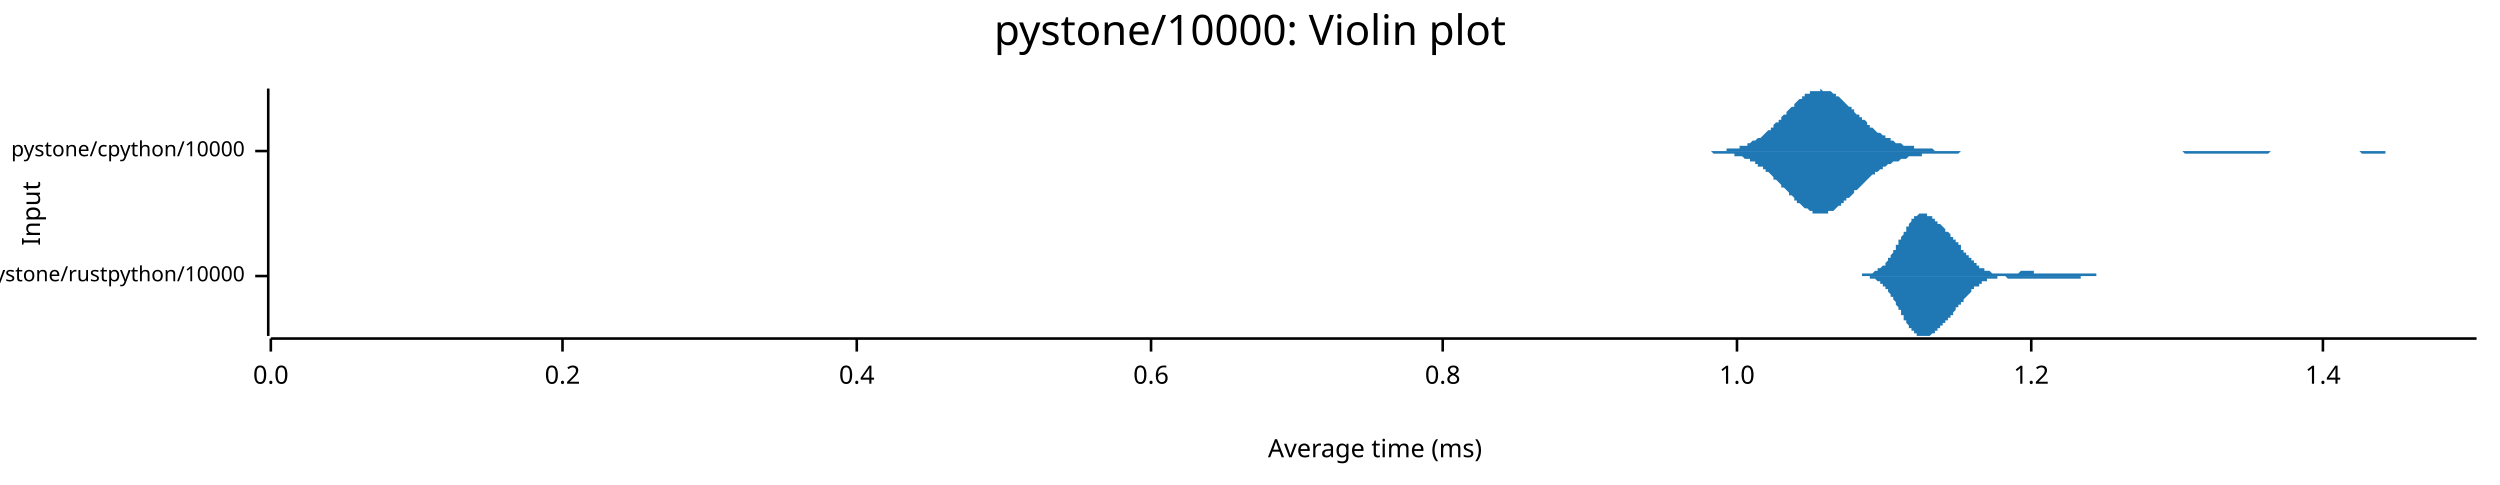
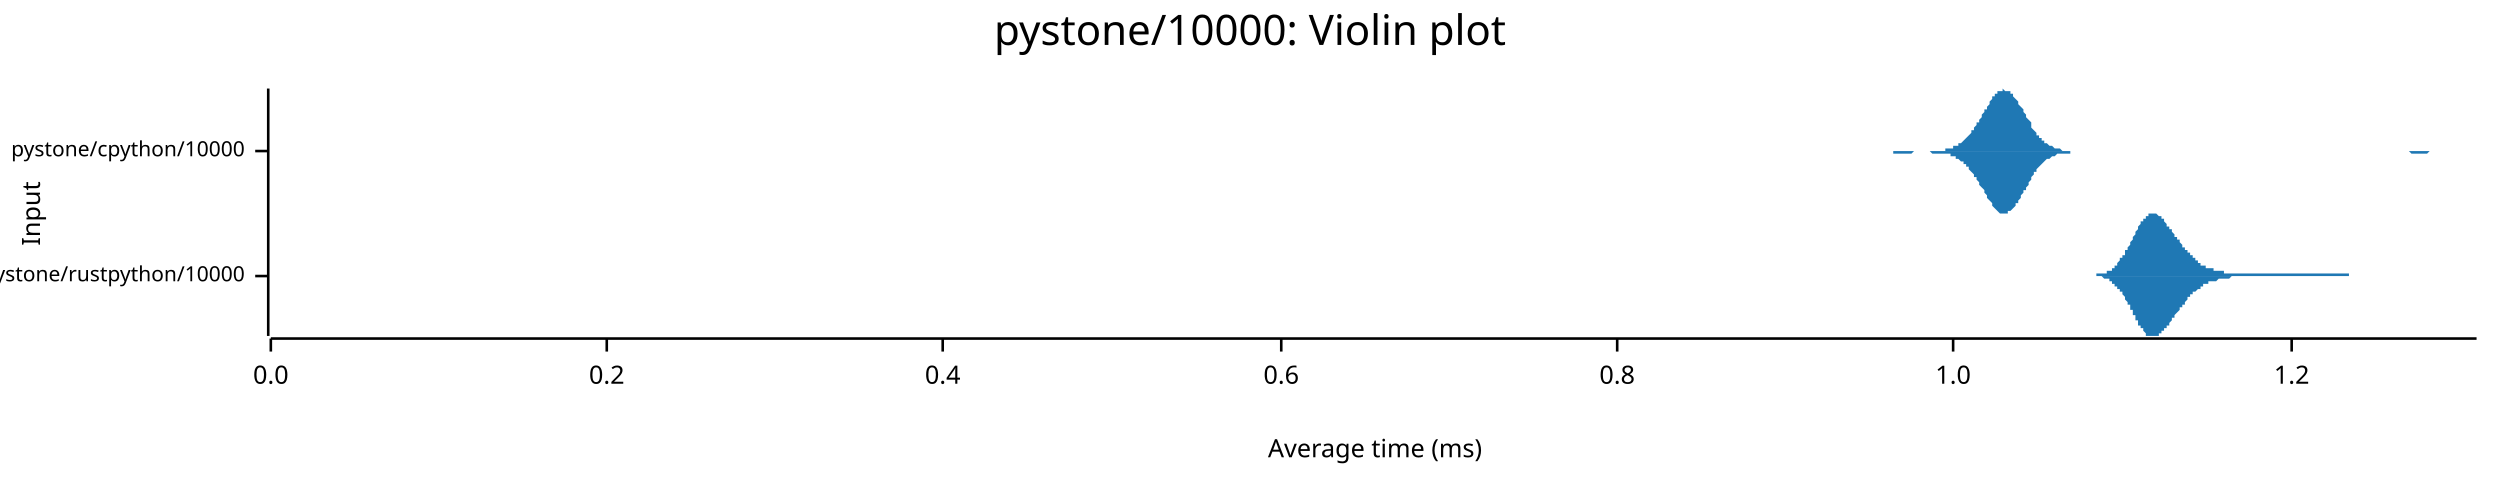
<svg xmlns="http://www.w3.org/2000/svg" width="960" height="186" viewBox="0 0 960 186">
  <text x="480" y="5" dy="0.76em" text-anchor="middle" font-family="sans-serif" font-size="16.129" opacity="1" fill="#000000">
pystone/10000: Violin plot
</text>
  <text x="8" y="82" dy="0.76em" text-anchor="middle" font-family="sans-serif" font-size="9.677" opacity="1" fill="#000000" transform="rotate(270, 8, 82)">
Input
</text>
  <text x="528" y="178" dy="-0.5ex" text-anchor="middle" font-family="sans-serif" font-size="9.677" opacity="1" fill="#000000">
Average time (ms)
</text>
  <polyline fill="none" opacity="1" stroke="#000000" stroke-width="1" points="103,34 103,129 " />
  <text x="94" y="106" dy="0.5ex" text-anchor="end" font-family="sans-serif" font-size="8.065" opacity="1" fill="#000000">
pystone/rustpython/10000
</text>
  <polyline fill="none" opacity="1" stroke="#000000" stroke-width="1" points="98,106 103,106 " />
  <text x="94" y="58" dy="0.5ex" text-anchor="end" font-family="sans-serif" font-size="8.065" opacity="1" fill="#000000">
pystone/cpython/10000
</text>
  <polyline fill="none" opacity="1" stroke="#000000" stroke-width="1" points="98,58 103,58 " />
  <polyline fill="none" opacity="1" stroke="#000000" stroke-width="1" points="104,130 951,130 " />
  <text x="104" y="140" dy="0.76em" text-anchor="middle" font-family="sans-serif" font-size="9.677" opacity="1" fill="#000000">
0.0
</text>
  <polyline fill="none" opacity="1" stroke="#000000" stroke-width="1" points="104,130 104,135 " />
-   <text x="216" y="140" dy="0.76em" text-anchor="middle" font-family="sans-serif" font-size="9.677" opacity="1" fill="#000000">
+   <text x="233" y="140" dy="0.76em" text-anchor="middle" font-family="sans-serif" font-size="9.677" opacity="1" fill="#000000">
0.2
</text>
-   <polyline fill="none" opacity="1" stroke="#000000" stroke-width="1" points="216,130 216,135 " />
-   <text x="329" y="140" dy="0.76em" text-anchor="middle" font-family="sans-serif" font-size="9.677" opacity="1" fill="#000000">
+   <polyline fill="none" opacity="1" stroke="#000000" stroke-width="1" points="233,130 233,135 " />
+   <text x="362" y="140" dy="0.76em" text-anchor="middle" font-family="sans-serif" font-size="9.677" opacity="1" fill="#000000">
0.4
</text>
-   <polyline fill="none" opacity="1" stroke="#000000" stroke-width="1" points="329,130 329,135 " />
-   <text x="442" y="140" dy="0.76em" text-anchor="middle" font-family="sans-serif" font-size="9.677" opacity="1" fill="#000000">
+   <polyline fill="none" opacity="1" stroke="#000000" stroke-width="1" points="362,130 362,135 " />
+   <text x="492" y="140" dy="0.76em" text-anchor="middle" font-family="sans-serif" font-size="9.677" opacity="1" fill="#000000">
0.6
</text>
-   <polyline fill="none" opacity="1" stroke="#000000" stroke-width="1" points="442,130 442,135 " />
-   <text x="554" y="140" dy="0.76em" text-anchor="middle" font-family="sans-serif" font-size="9.677" opacity="1" fill="#000000">
+   <polyline fill="none" opacity="1" stroke="#000000" stroke-width="1" points="492,130 492,135 " />
+   <text x="621" y="140" dy="0.76em" text-anchor="middle" font-family="sans-serif" font-size="9.677" opacity="1" fill="#000000">
0.8
</text>
-   <polyline fill="none" opacity="1" stroke="#000000" stroke-width="1" points="554,130 554,135 " />
-   <text x="667" y="140" dy="0.76em" text-anchor="middle" font-family="sans-serif" font-size="9.677" opacity="1" fill="#000000">
+   <polyline fill="none" opacity="1" stroke="#000000" stroke-width="1" points="621,130 621,135 " />
+   <text x="750" y="140" dy="0.76em" text-anchor="middle" font-family="sans-serif" font-size="9.677" opacity="1" fill="#000000">
1.0
</text>
-   <polyline fill="none" opacity="1" stroke="#000000" stroke-width="1" points="667,130 667,135 " />
-   <text x="780" y="140" dy="0.76em" text-anchor="middle" font-family="sans-serif" font-size="9.677" opacity="1" fill="#000000">
+   <polyline fill="none" opacity="1" stroke="#000000" stroke-width="1" points="750,130 750,135 " />
+   <text x="880" y="140" dy="0.76em" text-anchor="middle" font-family="sans-serif" font-size="9.677" opacity="1" fill="#000000">
1.2
</text>
-   <polyline fill="none" opacity="1" stroke="#000000" stroke-width="1" points="780,130 780,135 " />
-   <text x="892" y="140" dy="0.76em" text-anchor="middle" font-family="sans-serif" font-size="9.677" opacity="1" fill="#000000">
- 1.4
- </text>
-   <polyline fill="none" opacity="1" stroke="#000000" stroke-width="1" points="892,130 892,135 " />
-   <polygon opacity="1" fill="#1F78B4" points="709,106 710,106 710,106 710,106 710,106 710,106 711,106 711,106 711,106 711,106 711,106 712,106 712,106 712,106 712,106 713,106 713,106 713,106 713,106 713,106 714,106 714,106 714,106 714,106 714,106 715,106 715,106 715,106 715,105 715,105 716,105 716,105 716,105 716,105 717,105 717,105 717,105 717,105 717,105 718,105 718,105 718,105 718,105 718,105 719,105 719,105 719,105 719,105 720,104 720,104 720,104 720,104 720,104 721,104 721,104 721,104 721,104 721,103 722,103 722,103 722,103 722,103 722,103 723,102 723,102 723,102 723,102 724,102 724,101 724,101 724,101 724,101 725,100 725,100 725,100 725,99 725,99 726,99 726,99 726,98 726,98 726,98 727,97 727,97 727,97 727,96 728,96 728,95 728,95 728,95 728,94 729,94 729,94 729,93 729,93 729,92 730,92 730,92 730,91 730,91 731,90 731,90 731,90 731,89 731,89 732,89 732,88 732,88 732,87 732,87 733,87 733,86 733,86 733,86 733,86 734,85 734,85 734,85 734,84 735,84 735,84 735,84 735,84 735,83 736,83 736,83 736,83 736,83 736,83 737,82 737,82 737,82 737,82 738,82 738,82 738,82 738,82 738,82 739,82 739,82 739,82 739,82 739,82 740,82 740,82 740,82 740,82 740,83 741,83 741,83 741,83 741,83 742,83 742,83 742,83 742,84 742,84 743,84 743,84 743,84 743,84 743,85 744,85 744,85 744,85 744,85 744,86 745,86 745,86 745,86 745,86 746,87 746,87 746,87 746,87 746,87 747,88 747,88 747,88 747,88 747,89 748,89 748,89 748,89 748,89 749,90 749,90 749,90 749,90 749,91 750,91 750,91 750,91 750,92 750,92 751,92 751,92 751,93 751,93 751,93 752,93 752,94 752,94 752,94 753,94 753,95 753,95 753,95 753,96 754,96 754,96 754,96 754,97 754,97 755,97 755,97 755,98 755,98 756,98 756,98 756,98 756,99 756,99 757,99 757,99 757,100 757,100 757,100 758,100 758,100 758,101 758,101 758,101 759,101 759,101 759,102 759,102 760,102 760,102 760,102 760,102 760,103 761,103 761,103 761,103 761,103 761,103 762,103 762,103 762,104 762,104 762,104 763,104 763,104 763,104 763,104 764,104 764,104 764,104 764,104 764,104 765,105 765,105 765,105 765,105 765,105 766,105 766,105 766,105 766,105 767,105 767,105 767,105 767,105 767,105 768,105 768,105 768,105 768,105 768,105 769,105 769,105 769,105 769,105 769,105 770,105 770,105 770,105 770,105 771,105 771,105 771,105 771,105 771,105 772,105 772,105 772,105 772,105 772,105 773,105 773,105 773,105 773,105 774,105 774,105 774,105 774,105 774,105 775,105 775,105 775,105 775,105 775,105 776,104 776,104 776,104 776,104 776,104 777,104 777,104 777,104 777,104 778,104 778,104 778,104 778,104 778,104 779,104 779,104 779,104 779,104 779,104 780,104 780,104 780,104 780,104 780,104 781,104 781,104 781,105 781,105 782,105 782,105 782,105 782,105 782,105 783,105 783,105 783,105 783,105 783,105 784,105 784,105 784,105 784,105 785,105 785,105 785,105 785,105 785,105 786,105 786,105 786,105 786,105 786,105 787,105 787,105 787,105 787,105 787,105 788,105 788,105 788,105 788,105 789,105 789,105 789,105 789,105 789,105 790,105 790,105 790,105 790,105 790,105 791,105 791,105 791,105 791,105 792,105 792,105 792,105 792,105 792,105 793,105 793,105 793,105 793,105 793,105 794,105 794,105 794,105 794,105 794,105 795,105 795,105 795,105 795,105 796,105 796,105 796,105 796,105 796,105 797,105 797,105 797,105 797,105 797,105 798,105 798,105 798,105 798,105 798,105 799,105 799,105 799,105 799,105 800,105 800,105 800,105 800,105 800,105 801,105 801,105 801,105 801,105 801,105 802,105 802,105 802,105 802,105 803,105 803,105 803,105 803,105 803,105 804,105 804,105 804,105 804,105 804,105 805,105 805,105 805,105 805,106 805,106 806,106 806,106 806,106 806,106 807,106 807,106 807,106 807,106 807,106 808,106 808,106 808,106 808,106 808,106 809,106 809,106 809,106 809,106 810,106 810,106 810,106 810,106 810,106 811,106 811,106 811,106 811,106 811,106 812,106 812,106 812,106 812,106 812,106 813,106 813,106 813,106 813,106 814,106 814,106 814,106 814,106 814,106 815,106 815,106 815,106 815,106 709,106 " />
-   <polygon opacity="1" fill="#1F78B4" points="709,106 710,106 710,106 710,106 710,106 710,106 711,106 711,106 711,106 711,106 711,106 712,106 712,106 712,106 712,106 713,106 713,106 713,106 713,106 713,106 714,106 714,106 714,106 714,106 714,106 715,106 715,106 715,106 715,106 715,106 716,106 716,106 716,106 716,106 717,106 717,106 717,106 717,106 717,106 718,106 718,106 718,107 718,107 718,107 719,107 719,107 719,107 719,107 720,107 720,107 720,107 720,107 720,107 721,108 721,108 721,108 721,108 721,108 722,108 722,108 722,109 722,109 722,109 723,109 723,109 723,110 723,110 724,110 724,110 724,110 724,111 724,111 725,111 725,111 725,112 725,112 725,112 726,113 726,113 726,113 726,114 726,114 727,114 727,115 727,115 727,115 728,116 728,116 728,116 728,117 728,117 729,118 729,118 729,118 729,119 729,119 730,119 730,120 730,120 730,121 731,121 731,121 731,122 731,122 731,123 732,123 732,123 732,124 732,124 732,124 733,125 733,125 733,125 733,126 733,126 734,126 734,127 734,127 734,127 735,127 735,128 735,128 735,128 735,128 736,128 736,129 736,129 736,129 736,129 737,129 737,129 737,129 737,129 738,129 738,129 738,129 738,129 738,129 739,129 739,129 739,129 739,129 739,129 740,129 740,129 740,129 740,129 740,129 741,129 741,129 741,129 741,129 742,128 742,128 742,128 742,128 742,128 743,128 743,127 743,127 743,127 743,127 744,127 744,127 744,126 744,126 744,126 745,126 745,126 745,125 745,125 746,125 746,125 746,125 746,124 746,124 747,124 747,124 747,123 747,123 747,123 748,123 748,123 748,122 748,122 749,122 749,122 749,121 749,121 749,121 750,121 750,120 750,120 750,120 750,120 751,119 751,119 751,119 751,119 751,118 752,118 752,118 752,118 752,117 753,117 753,117 753,117 753,116 753,116 754,116 754,115 754,115 754,115 754,115 755,114 755,114 755,114 755,114 756,113 756,113 756,113 756,113 756,113 757,112 757,112 757,112 757,112 757,111 758,111 758,111 758,111 758,111 758,110 759,110 759,110 759,110 759,110 760,110 760,109 760,109 760,109 760,109 761,109 761,109 761,109 761,108 761,108 762,108 762,108 762,108 762,108 762,108 763,108 763,108 763,107 763,107 764,107 764,107 764,107 764,107 764,107 765,107 765,107 765,107 765,107 765,107 766,107 766,107 766,107 766,107 767,107 767,107 767,107 767,107 767,106 768,106 768,106 768,106 768,106 768,106 769,106 769,106 769,106 769,106 769,106 770,106 770,106 770,106 770,106 771,107 771,107 771,107 771,107 771,107 772,107 772,107 772,107 772,107 772,107 773,107 773,107 773,107 773,107 774,107 774,107 774,107 774,107 774,107 775,107 775,107 775,107 775,107 775,107 776,107 776,107 776,107 776,107 776,107 777,107 777,107 777,107 777,107 778,107 778,107 778,107 778,107 778,107 779,107 779,107 779,107 779,107 779,107 780,107 780,107 780,107 780,107 780,107 781,107 781,107 781,107 781,107 782,107 782,107 782,107 782,107 782,107 783,107 783,107 783,107 783,107 783,107 784,107 784,107 784,107 784,107 785,107 785,107 785,107 785,107 785,107 786,107 786,107 786,107 786,107 786,107 787,107 787,107 787,107 787,107 787,107 788,107 788,107 788,107 788,107 789,107 789,107 789,107 789,107 789,107 790,107 790,107 790,107 790,107 790,107 791,107 791,107 791,107 791,107 792,107 792,107 792,107 792,107 792,107 793,107 793,107 793,107 793,107 793,107 794,107 794,107 794,107 794,107 794,107 795,107 795,107 795,107 795,107 796,107 796,107 796,107 796,107 796,107 797,107 797,107 797,107 797,107 797,107 798,107 798,107 798,107 798,107 798,107 799,107 799,107 799,107 799,106 800,106 800,106 800,106 800,106 800,106 801,106 801,106 801,106 801,106 801,106 802,106 802,106 802,106 802,106 803,106 803,106 803,106 803,106 803,106 804,106 804,106 804,106 804,106 804,106 805,106 805,106 805,106 805,106 805,106 806,106 806,106 806,106 806,106 807,106 807,106 807,106 807,106 807,106 808,106 808,106 808,106 808,106 808,106 809,106 809,106 809,106 809,106 810,106 810,106 810,106 810,106 810,106 811,106 811,106 811,106 811,106 811,106 812,106 812,106 812,106 812,106 812,106 813,106 813,106 813,106 813,106 814,106 814,106 814,106 814,106 814,106 815,106 815,106 815,106 815,106 709,106 " />
-   <polygon opacity="1" fill="#1F78B4" points="652,58 653,58 653,58 654,58 654,58 655,58 656,58 656,58 657,58 657,58 658,58 659,58 659,58 660,58 660,58 661,58 662,58 662,58 663,58 663,57 664,57 665,57 665,57 666,57 666,57 667,57 668,57 668,56 669,56 669,56 670,56 671,56 671,55 672,55 672,55 673,54 674,54 674,54 675,53 675,53 676,53 677,52 677,52 678,51 678,51 679,50 680,50 680,49 681,49 681,48 682,47 683,47 683,46 684,46 684,45 685,44 686,44 686,43 687,42 687,42 688,41 689,41 689,40 690,39 690,39 691,38 692,38 692,37 693,37 693,36 694,36 695,36 695,35 696,35 696,35 697,35 698,35 698,35 699,35 699,34 700,35 701,35 701,35 702,35 702,35 703,35 704,36 704,36 705,36 705,37 706,37 707,38 707,38 708,39 708,39 709,40 709,40 710,41 711,41 711,42 712,42 712,43 713,44 714,44 714,45 715,45 715,46 716,46 717,47 717,48 718,48 718,49 719,49 720,50 720,50 721,51 721,51 722,51 723,52 723,52 724,52 724,53 725,53 726,53 726,54 727,54 727,54 728,55 729,55 729,55 730,55 730,55 731,56 732,56 732,56 733,56 733,56 734,56 735,56 735,57 736,57 736,57 737,57 738,57 738,57 739,57 739,57 740,57 741,57 741,57 742,57 742,57 743,58 744,58 744,58 745,58 745,58 746,58 747,58 747,58 748,58 748,58 749,58 750,58 750,58 751,58 751,58 752,58 753,58 753,58 754,58 754,58 755,58 756,58 756,58 757,58 757,58 758,58 759,58 759,58 760,58 760,58 761,58 762,58 762,58 763,58 763,58 764,58 765,58 765,58 766,58 766,58 767,58 768,58 768,58 769,58 769,58 770,58 770,58 771,58 772,58 772,58 773,58 773,58 774,58 775,58 775,58 776,58 776,58 777,58 778,58 778,58 779,58 779,58 780,58 781,58 781,58 782,58 782,58 783,58 784,58 784,58 785,58 785,58 786,58 787,58 787,58 788,58 788,58 789,58 790,58 790,58 791,58 791,58 792,58 793,58 793,58 794,58 794,58 795,58 796,58 796,58 797,58 797,58 798,58 799,58 799,58 800,58 800,58 801,58 802,58 802,58 803,58 803,58 804,58 805,58 805,58 806,58 806,58 807,58 808,58 808,58 809,58 809,58 810,58 811,58 811,58 812,58 812,58 813,58 814,58 814,58 815,58 815,58 816,58 817,58 817,58 818,58 818,58 819,58 820,58 820,58 821,58 821,58 822,58 823,58 823,58 824,58 824,58 825,58 826,58 826,58 827,58 827,58 828,58 829,58 829,58 830,58 830,58 831,58 831,58 832,58 833,58 833,58 834,58 834,58 835,58 836,58 836,58 837,58 837,58 838,58 839,58 839,58 840,58 840,58 841,58 842,58 842,58 843,58 843,58 844,58 845,58 845,58 846,58 846,58 847,58 848,58 848,58 849,58 849,58 850,58 851,58 851,58 852,58 852,58 853,58 854,58 854,58 855,58 855,58 856,58 857,58 857,58 858,58 858,58 859,58 860,58 860,58 861,58 861,58 862,58 863,58 863,58 864,58 864,58 865,58 866,58 866,58 867,58 867,58 868,58 869,58 869,58 870,58 870,58 871,58 872,58 872,58 873,58 873,58 874,58 875,58 875,58 876,58 876,58 877,58 878,58 878,58 879,58 879,58 880,58 881,58 881,58 882,58 882,58 883,58 884,58 884,58 885,58 885,58 886,58 887,58 887,58 888,58 888,58 889,58 890,58 890,58 891,58 891,58 892,58 892,58 893,58 894,58 894,58 895,58 895,58 896,58 897,58 897,58 898,58 898,58 899,58 900,58 900,58 901,58 901,58 902,58 903,58 903,58 904,58 904,58 905,58 906,58 906,58 907,58 907,58 908,58 909,58 909,58 910,58 910,58 911,58 912,58 912,58 913,58 913,58 914,58 915,58 915,58 916,58 916,58 917,58 918,58 918,58 919,58 919,58 920,58 921,58 921,58 922,58 922,58 923,58 924,58 924,58 925,58 925,58 926,58 927,58 927,58 928,58 928,58 929,58 930,58 930,58 931,58 931,58 932,58 933,58 933,58 934,58 934,58 935,58 936,58 936,58 937,58 937,58 938,58 939,58 939,58 940,58 940,58 941,58 942,58 942,58 943,58 943,58 944,58 945,58 945,58 946,58 946,58 947,58 948,58 948,58 949,58 949,58 950,58 951,58 951,58 652,58 " />
-   <polygon opacity="1" fill="#1F78B4" points="652,58 653,58 653,58 654,58 654,58 655,58 656,58 656,58 657,58 657,58 658,59 659,59 659,59 660,59 660,59 661,59 662,59 662,59 663,59 663,59 664,59 665,59 665,59 666,59 666,60 667,60 668,60 668,60 669,60 669,60 670,61 671,61 671,61 672,61 672,62 673,62 674,62 674,63 675,63 675,64 676,64 677,64 677,65 678,65 678,66 679,66 680,67 680,67 681,68 681,69 682,69 683,70 683,70 684,71 684,72 685,72 686,73 686,73 687,74 687,75 688,75 689,76 689,77 690,77 690,78 691,78 692,79 692,79 693,80 693,80 694,80 695,81 695,81 696,81 696,82 697,82 698,82 698,82 699,82 699,82 700,82 701,82 701,82 702,82 702,81 703,81 704,81 704,81 705,80 705,80 706,79 707,79 707,78 708,78 708,77 709,77 709,76 710,76 711,75 711,75 712,74 712,73 713,73 714,72 714,72 715,71 715,71 716,70 717,69 717,69 718,68 718,68 719,67 720,67 720,66 721,66 721,66 722,65 723,65 723,64 724,64 724,64 725,63 726,63 726,63 727,62 727,62 728,62 729,62 729,62 730,61 730,61 731,61 732,61 732,61 733,60 733,60 734,60 735,60 735,60 736,60 736,60 737,60 738,60 738,59 739,59 739,59 740,59 741,59 741,59 742,59 742,59 743,59 744,59 744,59 745,59 745,59 746,59 747,59 747,59 748,59 748,59 749,59 750,59 750,59 751,59 751,59 752,59 753,58 753,58 754,58 754,58 755,58 756,58 756,58 757,58 757,58 758,58 759,58 759,58 760,58 760,58 761,58 762,58 762,58 763,58 763,58 764,58 765,58 765,58 766,58 766,58 767,58 768,58 768,58 769,58 769,58 770,58 770,58 771,58 772,58 772,58 773,58 773,58 774,58 775,58 775,58 776,58 776,58 777,58 778,58 778,58 779,58 779,58 780,58 781,58 781,58 782,58 782,58 783,58 784,58 784,58 785,58 785,58 786,58 787,58 787,58 788,58 788,58 789,58 790,58 790,58 791,58 791,58 792,58 793,58 793,58 794,58 794,58 795,58 796,58 796,58 797,58 797,58 798,58 799,58 799,58 800,58 800,58 801,58 802,58 802,58 803,58 803,58 804,58 805,58 805,58 806,58 806,58 807,58 808,58 808,58 809,58 809,58 810,58 811,58 811,58 812,58 812,58 813,58 814,58 814,58 815,58 815,58 816,58 817,58 817,58 818,58 818,58 819,58 820,58 820,58 821,58 821,58 822,58 823,58 823,58 824,58 824,58 825,58 826,58 826,58 827,58 827,58 828,58 829,58 829,58 830,58 830,58 831,58 831,58 832,58 833,58 833,58 834,58 834,58 835,58 836,58 836,58 837,58 837,58 838,58 839,59 839,59 840,59 840,59 841,59 842,59 842,59 843,59 843,59 844,59 845,59 845,59 846,59 846,59 847,59 848,59 848,59 849,59 849,59 850,59 851,59 851,59 852,59 852,59 853,59 854,59 854,59 855,59 855,59 856,59 857,59 857,59 858,59 858,59 859,59 860,59 860,59 861,59 861,59 862,59 863,59 863,59 864,59 864,59 865,59 866,59 866,59 867,59 867,59 868,59 869,59 869,59 870,59 870,59 871,59 872,58 872,58 873,58 873,58 874,58 875,58 875,58 876,58 876,58 877,58 878,58 878,58 879,58 879,58 880,58 881,58 881,58 882,58 882,58 883,58 884,58 884,58 885,58 885,58 886,58 887,58 887,58 888,58 888,58 889,58 890,58 890,58 891,58 891,58 892,58 892,58 893,58 894,58 894,58 895,58 895,58 896,58 897,58 897,58 898,58 898,58 899,58 900,58 900,58 901,58 901,58 902,58 903,58 903,58 904,58 904,58 905,58 906,58 906,58 907,59 907,59 908,59 909,59 909,59 910,59 910,59 911,59 912,59 912,59 913,59 913,59 914,59 915,59 915,59 916,59 916,58 917,58 918,58 918,58 919,58 919,58 920,58 921,58 921,58 922,58 922,58 923,58 924,58 924,58 925,58 925,58 926,58 927,58 927,58 928,58 928,58 929,58 930,58 930,58 931,58 931,58 932,58 933,58 933,58 934,58 934,58 935,58 936,58 936,58 937,58 937,58 938,58 939,58 939,58 940,58 940,58 941,58 942,58 942,58 943,58 943,58 944,58 945,58 945,58 946,58 946,58 947,58 948,58 948,58 949,58 949,58 950,58 951,58 951,58 652,58 " />
+   <polyline fill="none" opacity="1" stroke="#000000" stroke-width="1" points="880,130 880,135 " />
+   <polygon opacity="1" fill="#1F78B4" points="799,106 799,106 799,106 800,106 800,106 800,106 800,106 800,106 801,106 801,106 801,106 801,106 802,106 802,106 802,106 802,106 803,106 803,106 803,106 803,106 803,106 804,106 804,106 804,106 804,106 805,106 805,105 805,105 805,105 805,105 806,105 806,105 806,105 806,105 807,105 807,105 807,105 807,105 808,105 808,105 808,105 808,105 808,105 809,105 809,104 809,104 809,104 810,104 810,104 810,104 810,104 811,104 811,103 811,103 811,103 811,103 812,103 812,102 812,102 812,102 813,102 813,101 813,101 813,101 813,101 814,100 814,100 814,100 814,99 815,99 815,99 815,98 815,98 816,98 816,97 816,97 816,97 816,96 817,96 817,95 817,95 817,95 818,94 818,94 818,93 818,93 819,92 819,92 819,91 819,91 819,91 820,90 820,90 820,89 820,89 821,88 821,88 821,88 821,87 821,87 822,86 822,86 822,86 822,85 823,85 823,85 823,84 823,84 824,84 824,84 824,83 824,83 824,83 825,83 825,83 825,82 825,82 826,82 826,82 826,82 826,82 826,82 827,82 827,82 827,82 827,82 828,82 828,82 828,82 828,82 829,83 829,83 829,83 829,83 829,83 830,83 830,84 830,84 830,84 831,84 831,85 831,85 831,85 832,86 832,86 832,86 832,86 832,87 833,87 833,87 833,88 833,88 834,88 834,89 834,89 834,89 834,89 835,90 835,90 835,90 835,91 836,91 836,91 836,92 836,92 837,92 837,93 837,93 837,93 837,93 838,94 838,94 838,94 838,95 839,95 839,95 839,95 839,96 840,96 840,96 840,97 840,97 840,97 841,97 841,98 841,98 841,98 842,98 842,99 842,99 842,99 842,99 843,99 843,100 843,100 843,100 844,100 844,100 844,101 844,101 845,101 845,101 845,101 845,101 845,102 846,102 846,102 846,102 846,102 847,102 847,102 847,102 847,103 848,103 848,103 848,103 848,103 848,103 849,103 849,103 849,103 849,103 850,103 850,103 850,104 850,104 850,104 851,104 851,104 851,104 851,104 852,104 852,104 852,104 852,104 853,104 853,104 853,104 853,104 853,104 854,104 854,105 854,105 854,105 855,105 855,105 855,105 855,105 856,105 856,105 856,105 856,105 856,105 857,105 857,105 857,105 857,105 858,105 858,105 858,105 858,105 858,105 859,105 859,105 859,105 859,105 860,105 860,105 860,105 860,105 861,105 861,105 861,105 861,105 861,105 862,105 862,105 862,105 862,105 863,105 863,105 863,105 863,105 864,105 864,105 864,105 864,105 864,105 865,105 865,105 865,105 865,105 866,105 866,105 866,105 866,105 866,105 867,105 867,105 867,105 867,105 868,105 868,105 868,105 868,105 869,105 869,105 869,105 869,105 869,105 870,105 870,105 870,105 870,105 871,105 871,105 871,105 871,105 872,105 872,105 872,105 872,105 872,105 873,105 873,105 873,105 873,105 874,105 874,105 874,105 874,105 874,105 875,105 875,105 875,105 875,105 876,105 876,105 876,105 876,105 877,105 877,105 877,105 877,105 877,105 878,105 878,105 878,105 878,105 879,105 879,105 879,105 879,105 879,105 880,105 880,105 880,105 880,105 881,105 881,105 881,105 881,105 882,105 882,105 882,105 882,105 882,105 883,105 883,105 883,105 883,105 884,105 884,105 884,105 884,105 885,105 885,105 885,105 885,105 885,105 886,105 886,105 886,105 886,105 887,105 887,105 887,105 887,105 887,105 888,105 888,105 888,105 888,105 889,105 889,105 889,105 889,105 890,105 890,105 890,105 890,105 890,105 891,105 891,105 891,105 891,105 892,105 892,105 892,105 892,105 893,105 893,105 893,105 893,105 893,105 894,105 894,105 894,105 894,105 895,105 895,105 895,105 895,105 895,105 896,105 896,105 896,105 896,105 897,105 897,105 897,105 897,105 898,105 898,105 898,105 898,105 898,105 899,105 899,105 899,105 899,105 900,105 900,105 900,105 900,105 901,105 901,105 901,105 901,105 901,105 902,105 902,105 902,105 902,106 903,106 903,106 903,106 903,106 903,106 904,106 904,106 904,106 904,106 905,106 905,106 905,106 905,106 906,106 906,106 906,106 906,106 906,106 907,106 907,106 907,106 907,106 908,106 908,106 908,106 908,106 909,106 909,106 909,106 909,106 909,106 910,106 910,106 910,106 910,106 911,106 911,106 911,106 911,106 911,106 912,106 912,106 912,106 912,106 913,106 913,106 913,106 799,106 " />
+   <polygon opacity="1" fill="#1F78B4" points="799,106 799,106 799,106 800,106 800,106 800,106 800,106 800,106 801,106 801,106 801,106 801,106 802,106 802,106 802,106 802,106 803,106 803,106 803,106 803,106 803,106 804,106 804,106 804,106 804,106 805,106 805,106 805,106 805,106 805,106 806,106 806,106 806,106 806,106 807,106 807,106 807,106 807,106 808,107 808,107 808,107 808,107 808,107 809,107 809,107 809,107 809,107 810,107 810,108 810,108 810,108 811,108 811,108 811,108 811,109 811,109 812,109 812,109 812,109 812,110 813,110 813,110 813,110 813,111 813,111 814,111 814,111 814,112 814,112 815,112 815,113 815,113 815,113 816,114 816,114 816,115 816,115 816,115 817,116 817,116 817,117 817,117 818,117 818,118 818,118 818,119 819,119 819,120 819,120 819,120 819,121 820,121 820,122 820,122 820,123 821,123 821,123 821,124 821,124 821,125 822,125 822,125 822,126 822,126 823,126 823,127 823,127 823,127 824,128 824,128 824,128 824,128 824,129 825,129 825,129 825,129 825,129 826,129 826,129 826,129 826,129 826,129 827,129 827,129 827,129 827,129 828,129 828,129 828,129 828,129 829,129 829,129 829,129 829,128 829,128 830,128 830,128 830,128 830,127 831,127 831,127 831,127 831,126 832,126 832,126 832,125 832,125 832,125 833,125 833,124 833,124 833,124 834,123 834,123 834,123 834,122 834,122 835,122 835,121 835,121 835,121 836,120 836,120 836,120 836,120 837,119 837,119 837,119 837,118 837,118 838,118 838,117 838,117 838,117 839,117 839,116 839,116 839,116 840,115 840,115 840,115 840,115 840,114 841,114 841,114 841,114 841,113 842,113 842,113 842,113 842,113 842,112 843,112 843,112 843,112 843,112 844,111 844,111 844,111 844,111 845,111 845,110 845,110 845,110 845,110 846,110 846,110 846,110 846,109 847,109 847,109 847,109 847,109 848,109 848,109 848,109 848,109 848,108 849,108 849,108 849,108 849,108 850,108 850,108 850,108 850,108 850,108 851,108 851,108 851,108 851,108 852,107 852,107 852,107 852,107 853,107 853,107 853,107 853,107 853,107 854,107 854,107 854,107 854,107 855,107 855,107 855,107 855,107 856,107 856,107 856,107 856,107 856,107 857,106 857,106 857,106 857,106 858,106 858,106 858,106 858,106 858,106 859,106 859,106 859,106 859,106 860,106 860,106 860,106 860,106 861,106 861,106 861,106 861,106 861,106 862,106 862,106 862,106 862,106 863,106 863,106 863,106 863,106 864,106 864,106 864,106 864,106 864,106 865,106 865,106 865,106 865,106 866,106 866,106 866,106 866,106 866,106 867,106 867,106 867,106 867,106 868,106 868,106 868,106 868,106 869,106 869,106 869,106 869,106 869,106 870,106 870,106 870,106 870,106 871,106 871,106 871,106 871,106 872,106 872,106 872,106 872,106 872,106 873,106 873,106 873,106 873,106 874,106 874,106 874,106 874,106 874,106 875,106 875,106 875,106 875,106 876,106 876,106 876,106 876,106 877,106 877,106 877,106 877,106 877,106 878,106 878,106 878,106 878,106 879,106 879,106 879,106 879,106 879,106 880,106 880,106 880,106 880,106 881,106 881,106 881,106 881,106 882,106 882,106 882,106 882,106 882,106 883,106 883,106 883,106 883,106 884,106 884,106 884,106 884,106 885,106 885,106 885,106 885,106 885,106 886,106 886,106 886,106 886,106 887,106 887,106 887,106 887,106 887,106 888,106 888,106 888,106 888,106 889,106 889,106 889,106 889,106 890,106 890,106 890,106 890,106 890,106 891,106 891,106 891,106 891,106 892,106 892,106 892,106 892,106 893,106 893,106 893,106 893,106 893,106 894,106 894,106 894,106 894,106 895,106 895,106 895,106 895,106 895,106 896,106 896,106 896,106 896,106 897,106 897,106 897,106 897,106 898,106 898,106 898,106 898,106 898,106 899,106 899,106 899,106 899,106 900,106 900,106 900,106 900,106 901,106 901,106 901,106 901,106 901,106 902,106 902,106 902,106 902,106 903,106 903,106 903,106 903,106 903,106 904,106 904,106 904,106 904,106 905,106 905,106 905,106 905,106 906,106 906,106 906,106 906,106 906,106 907,106 907,106 907,106 907,106 908,106 908,106 908,106 908,106 909,106 909,106 909,106 909,106 909,106 910,106 910,106 910,106 910,106 911,106 911,106 911,106 911,106 911,106 912,106 912,106 912,106 912,106 913,106 913,106 913,106 799,106 " />
+   <polygon opacity="1" fill="#1F78B4" points="709,58 709,58 710,58 710,58 711,58 711,58 712,58 712,58 713,58 713,58 714,58 714,58 715,58 715,58 716,58 716,58 717,58 717,58 718,58 718,58 718,58 719,58 719,58 720,58 720,58 721,58 721,58 722,58 722,58 723,58 723,58 724,58 724,58 725,58 725,58 726,58 726,58 727,58 727,58 728,58 728,58 729,58 729,58 730,58 730,58 731,58 731,58 732,58 732,58 733,58 733,58 734,58 734,58 734,58 735,58 735,58 736,58 736,58 737,58 737,58 738,58 738,58 739,58 739,58 740,58 740,58 741,58 741,58 742,58 742,58 743,58 743,58 744,58 744,58 745,58 745,58 746,58 746,58 747,58 747,57 748,57 748,57 749,57 749,57 749,57 750,57 750,56 751,56 751,56 752,56 752,55 753,55 753,55 754,54 754,54 755,53 755,53 756,52 756,52 757,51 757,50 758,50 758,49 759,48 759,47 760,47 760,46 761,45 761,44 762,43 762,42 763,42 763,41 764,40 764,39 765,38 765,38 765,37 766,37 766,36 767,36 767,35 768,35 768,35 769,35 769,34 770,35 770,35 771,35 771,35 772,35 772,36 773,36 773,37 774,38 774,38 775,39 775,40 776,41 776,41 777,42 777,43 778,44 778,45 779,46 779,46 780,47 780,48 780,49 781,50 781,50 782,51 782,52 783,52 783,53 784,53 784,54 785,54 785,55 786,55 786,55 787,56 787,56 788,56 788,56 789,57 789,57 790,57 790,57 791,57 791,57 792,58 792,58 793,58 793,58 794,58 794,58 795,58 795,58 796,58 796,58 796,58 797,58 797,58 798,58 798,58 799,58 799,58 800,58 800,58 801,58 801,58 802,58 802,58 803,58 803,58 804,58 804,58 805,58 805,58 806,58 806,58 807,58 807,58 808,58 808,58 809,58 809,58 810,58 810,58 811,58 811,58 811,58 812,58 812,58 813,58 813,58 814,58 814,58 815,58 815,58 816,58 816,58 817,58 817,58 818,58 818,58 819,58 819,58 820,58 820,58 821,58 821,58 822,58 822,58 823,58 823,58 824,58 824,58 825,58 825,58 826,58 826,58 827,58 827,58 827,58 828,58 828,58 829,58 829,58 830,58 830,58 831,58 831,58 832,58 832,58 833,58 833,58 834,58 834,58 835,58 835,58 836,58 836,58 837,58 837,58 838,58 838,58 839,58 839,58 840,58 840,58 841,58 841,58 842,58 842,58 842,58 843,58 843,58 844,58 844,58 845,58 845,58 846,58 846,58 847,58 847,58 848,58 848,58 849,58 849,58 850,58 850,58 851,58 851,58 852,58 852,58 853,58 853,58 854,58 854,58 855,58 855,58 856,58 856,58 857,58 857,58 858,58 858,58 858,58 859,58 859,58 860,58 860,58 861,58 861,58 862,58 862,58 863,58 863,58 864,58 864,58 865,58 865,58 866,58 866,58 867,58 867,58 868,58 868,58 869,58 869,58 870,58 870,58 871,58 871,58 872,58 872,58 873,58 873,58 873,58 874,58 874,58 875,58 875,58 876,58 876,58 877,58 877,58 878,58 878,58 879,58 879,58 880,58 880,58 881,58 881,58 882,58 882,58 883,58 883,58 884,58 884,58 885,58 885,58 886,58 886,58 887,58 887,58 888,58 888,58 889,58 889,58 889,58 890,58 890,58 891,58 891,58 892,58 892,58 893,58 893,58 894,58 894,58 895,58 895,58 896,58 896,58 897,58 897,58 898,58 898,58 899,58 899,58 900,58 900,58 901,58 901,58 902,58 902,58 903,58 903,58 904,58 904,58 904,58 905,58 905,58 906,58 906,58 907,58 907,58 908,58 908,58 909,58 909,58 910,58 910,58 911,58 911,58 912,58 912,58 913,58 913,58 914,58 914,58 915,58 915,58 916,58 916,58 917,58 917,58 918,58 918,58 919,58 919,58 920,58 920,58 920,58 921,58 921,58 922,58 922,58 923,58 923,58 924,58 924,58 925,58 925,58 926,58 926,58 927,58 927,58 928,58 928,58 929,58 929,58 930,58 930,58 931,58 931,58 932,58 932,58 933,58 933,58 934,58 934,58 935,58 935,58 935,58 936,58 936,58 937,58 937,58 938,58 938,58 939,58 939,58 940,58 940,58 941,58 941,58 942,58 942,58 943,58 943,58 944,58 944,58 945,58 945,58 946,58 946,58 947,58 947,58 948,58 948,58 949,58 949,58 950,58 950,58 951,58 951,58 709,58 " />
+   <polygon opacity="1" fill="#1F78B4" points="709,58 709,58 710,58 710,58 711,58 711,58 712,58 712,58 713,58 713,58 714,58 714,58 715,58 715,58 716,58 716,58 717,58 717,58 718,58 718,58 718,58 719,58 719,58 720,58 720,58 721,58 721,58 722,58 722,58 723,58 723,58 724,58 724,58 725,58 725,58 726,58 726,58 727,58 727,59 728,59 728,59 729,59 729,59 730,59 730,59 731,59 731,59 732,59 732,59 733,59 733,59 734,59 734,59 734,59 735,58 735,58 736,58 736,58 737,58 737,58 738,58 738,58 739,58 739,58 740,58 740,58 741,58 741,58 742,59 742,59 743,59 743,59 744,59 744,59 745,59 745,59 746,59 746,59 747,59 747,59 748,59 748,59 749,59 749,60 749,60 750,60 750,60 751,60 751,61 752,61 752,61 753,62 753,62 754,62 754,63 755,63 755,64 756,64 756,65 757,66 757,66 758,67 758,68 759,68 759,69 760,70 760,71 761,72 761,72 762,73 762,74 763,75 763,76 764,77 764,77 765,78 765,79 765,79 766,80 766,80 767,81 767,81 768,82 768,82 769,82 769,82 770,82 770,82 771,82 771,81 772,81 772,81 773,80 773,80 774,79 774,78 775,78 775,77 776,76 776,75 777,74 777,73 778,73 778,72 779,71 779,70 780,69 780,68 780,68 781,67 781,66 782,66 782,65 783,64 783,64 784,63 784,63 785,62 785,62 786,61 786,61 787,61 787,61 788,60 788,60 789,60 789,60 790,59 790,59 791,59 791,59 792,59 792,59 793,59 793,59 794,59 794,59 795,59 795,58 796,58 796,58 796,58 797,58 797,58 798,58 798,58 799,58 799,58 800,58 800,58 801,58 801,58 802,58 802,58 803,58 803,58 804,58 804,58 805,58 805,58 806,58 806,58 807,58 807,58 808,58 808,58 809,58 809,58 810,58 810,58 811,58 811,58 811,58 812,58 812,58 813,58 813,58 814,58 814,58 815,58 815,58 816,58 816,58 817,58 817,58 818,58 818,58 819,58 819,58 820,58 820,58 821,58 821,58 822,58 822,58 823,58 823,58 824,58 824,58 825,58 825,58 826,58 826,58 827,58 827,58 827,58 828,58 828,58 829,58 829,58 830,58 830,58 831,58 831,58 832,58 832,58 833,58 833,58 834,58 834,58 835,58 835,58 836,58 836,58 837,58 837,58 838,58 838,58 839,58 839,58 840,58 840,58 841,58 841,58 842,58 842,58 842,58 843,58 843,58 844,58 844,58 845,58 845,58 846,58 846,58 847,58 847,58 848,58 848,58 849,58 849,58 850,58 850,58 851,58 851,58 852,58 852,58 853,58 853,58 854,58 854,58 855,58 855,58 856,58 856,58 857,58 857,58 858,58 858,58 858,58 859,58 859,58 860,58 860,58 861,58 861,58 862,58 862,58 863,58 863,58 864,58 864,58 865,58 865,58 866,58 866,58 867,58 867,58 868,58 868,58 869,58 869,58 870,58 870,58 871,58 871,58 872,58 872,58 873,58 873,58 873,58 874,58 874,58 875,58 875,58 876,58 876,58 877,58 877,58 878,58 878,58 879,58 879,58 880,58 880,58 881,58 881,58 882,58 882,58 883,58 883,58 884,58 884,58 885,58 885,58 886,58 886,58 887,58 887,58 888,58 888,58 889,58 889,58 889,58 890,58 890,58 891,58 891,58 892,58 892,58 893,58 893,58 894,58 894,58 895,58 895,58 896,58 896,58 897,58 897,58 898,58 898,58 899,58 899,58 900,58 900,58 901,58 901,58 902,58 902,58 903,58 903,58 904,58 904,58 904,58 905,58 905,58 906,58 906,58 907,58 907,58 908,58 908,58 909,58 909,58 910,58 910,58 911,58 911,58 912,58 912,58 913,58 913,58 914,58 914,58 915,58 915,58 916,58 916,58 917,58 917,58 918,58 918,58 919,58 919,58 920,58 920,58 920,58 921,58 921,58 922,58 922,58 923,58 923,58 924,58 924,58 925,58 925,58 926,59 926,59 927,59 927,59 928,59 928,59 929,59 929,59 930,59 930,59 931,59 931,59 932,59 932,59 933,58 933,58 934,58 934,58 935,58 935,58 935,58 936,58 936,58 937,58 937,58 938,58 938,58 939,58 939,58 940,58 940,58 941,58 941,58 942,58 942,58 943,58 943,58 944,58 944,58 945,58 945,58 946,58 946,58 947,58 947,58 948,58 948,58 949,58 949,58 950,58 950,58 951,58 951,58 709,58 " />
</svg>
